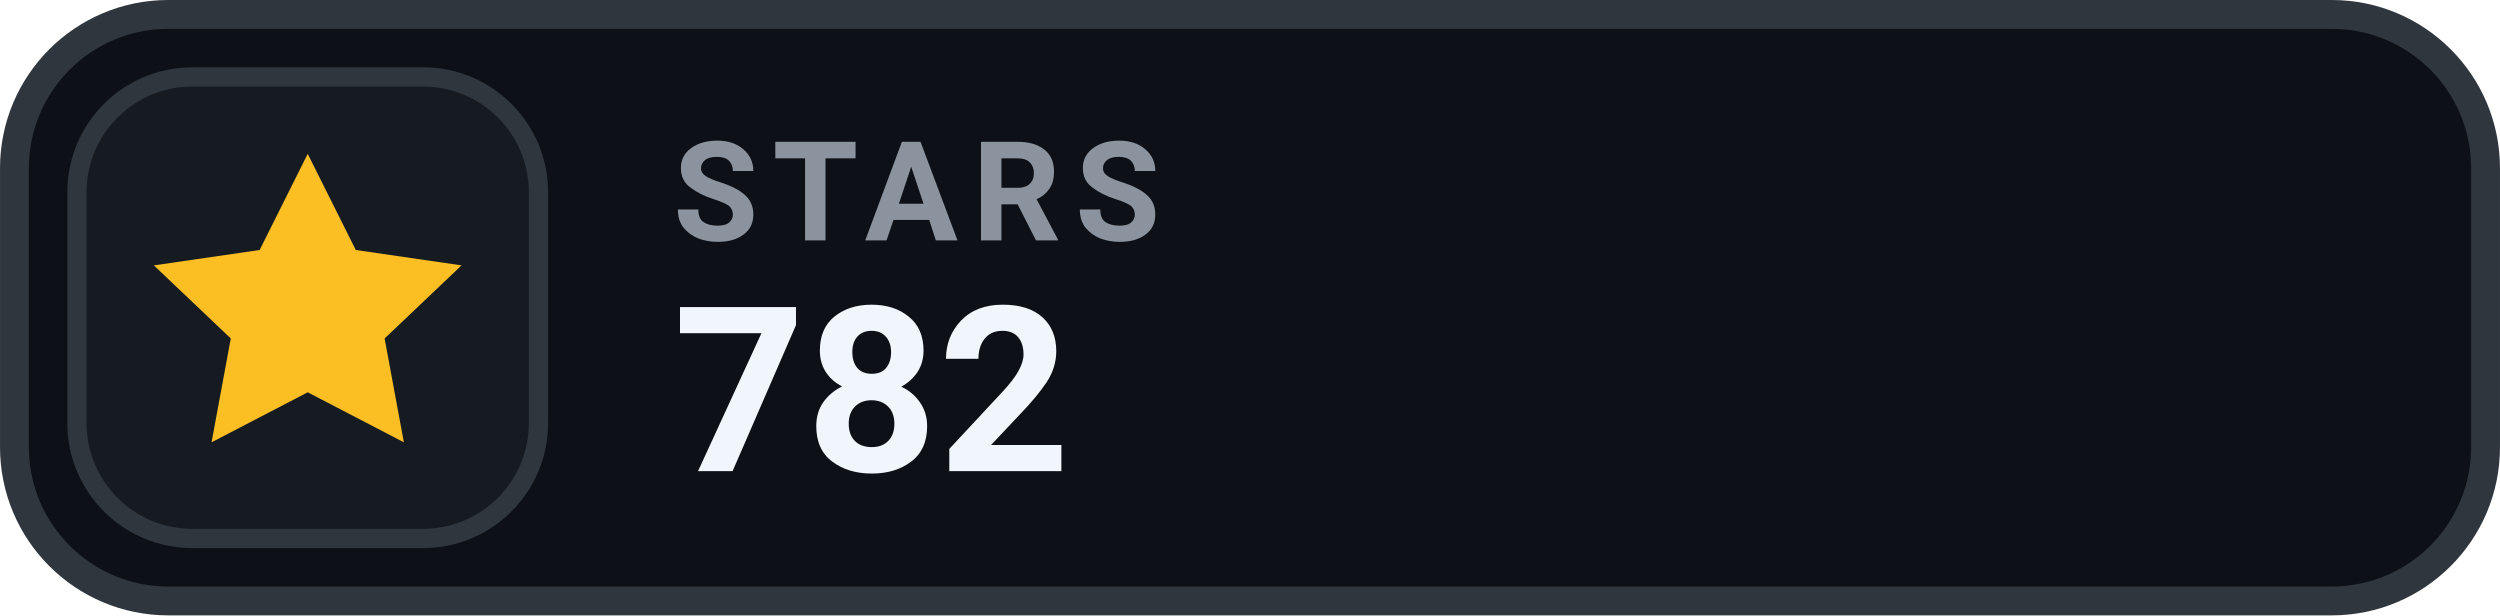
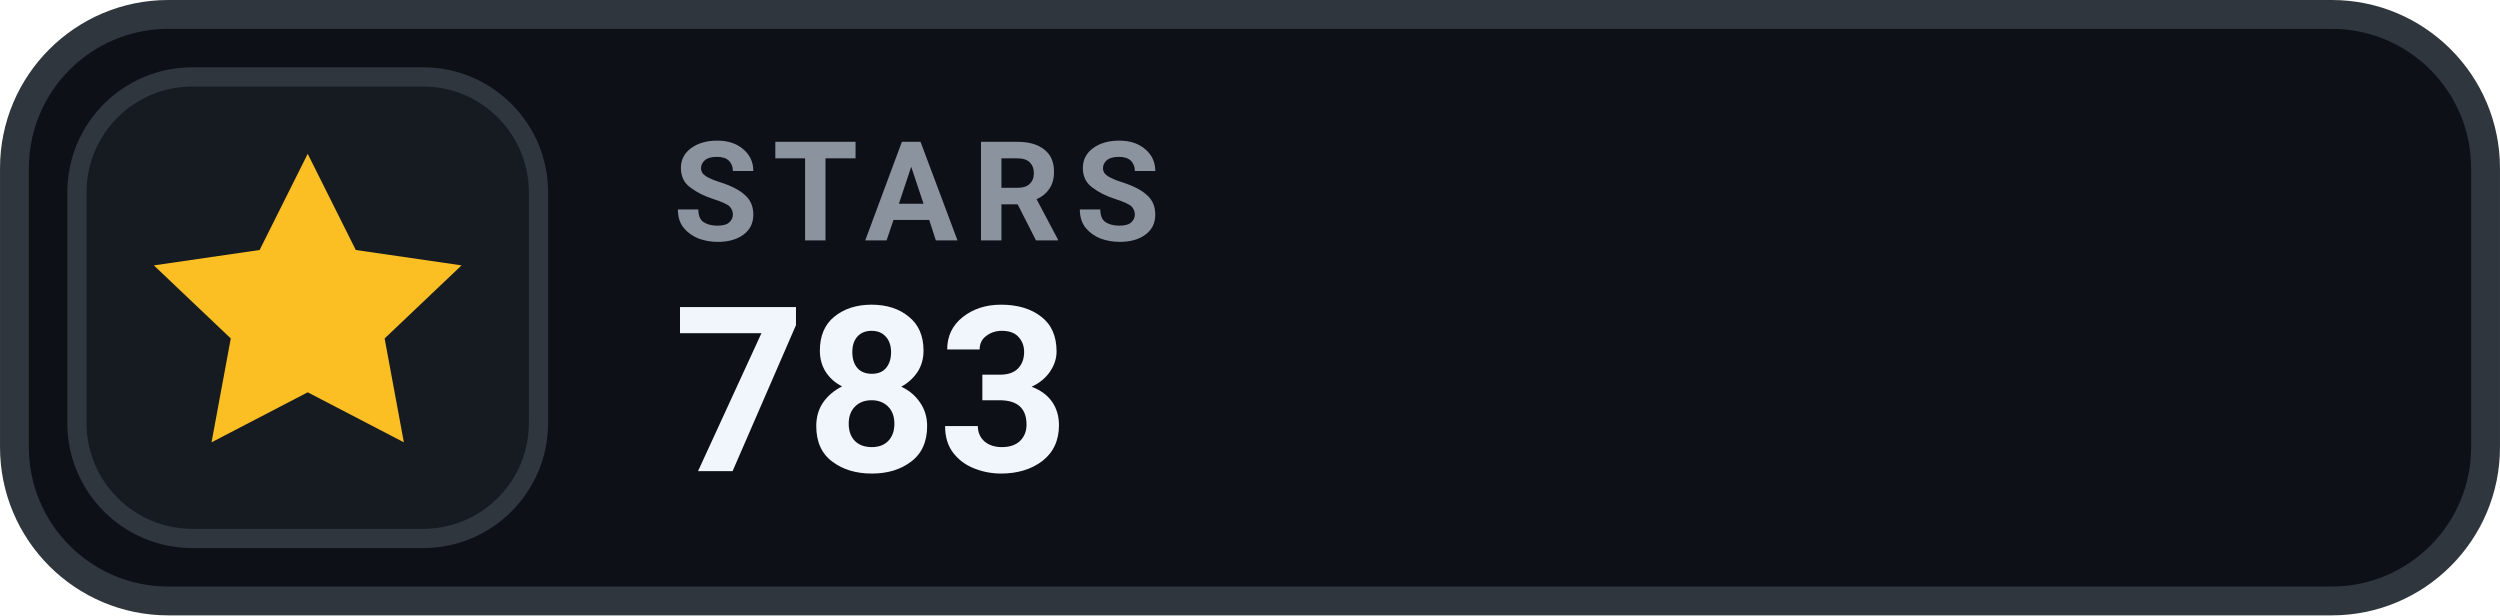
- <svg xmlns="http://www.w3.org/2000/svg" width="126" height="31.015" viewBox="0 0 130 32" role="img" aria-label="STARS 782">
+ <svg xmlns="http://www.w3.org/2000/svg" width="126" height="31.015" viewBox="0 0 130 32" role="img" aria-label="STARS 783">
  <rect x=".75" y=".75" width="128.5" height="30.5" rx="8" fill="#0D1117" stroke="#30363D" stroke-width="1.5" />
  <rect x="4" y="4" width="24" height="24" rx="6" fill="#161B22" stroke="#30363D" stroke-width="1" />
  <g transform="translate(16 16)" style="color:#FBBF24;">
    <path d="M0 -8 l2.5 5 5.5 .8 -4 3.8 1 5.4 -5 -2.6 -5 2.6 1 -5.4 -4 -3.8 5.5 -.8 Z" fill="currentColor" />
  </g>
  <text x="35" y="12.5" fill="#8B949E" font-family="-apple-system,BlinkMacSystemFont,'Segoe UI',Roboto,Helvetica,Arial,sans-serif" font-size="7.2" font-weight="700" letter-spacing=".75">STARS</text>
-   <text x="35" y="24.5" fill="#F0F6FC" font-family="-apple-system,BlinkMacSystemFont,'Segoe UI',Roboto,Helvetica,Arial,sans-serif" font-size="12" font-weight="700">782</text>
+   <text x="35" y="24.5" fill="#F0F6FC" font-family="-apple-system,BlinkMacSystemFont,'Segoe UI',Roboto,Helvetica,Arial,sans-serif" font-size="12" font-weight="700">783</text>
</svg>
